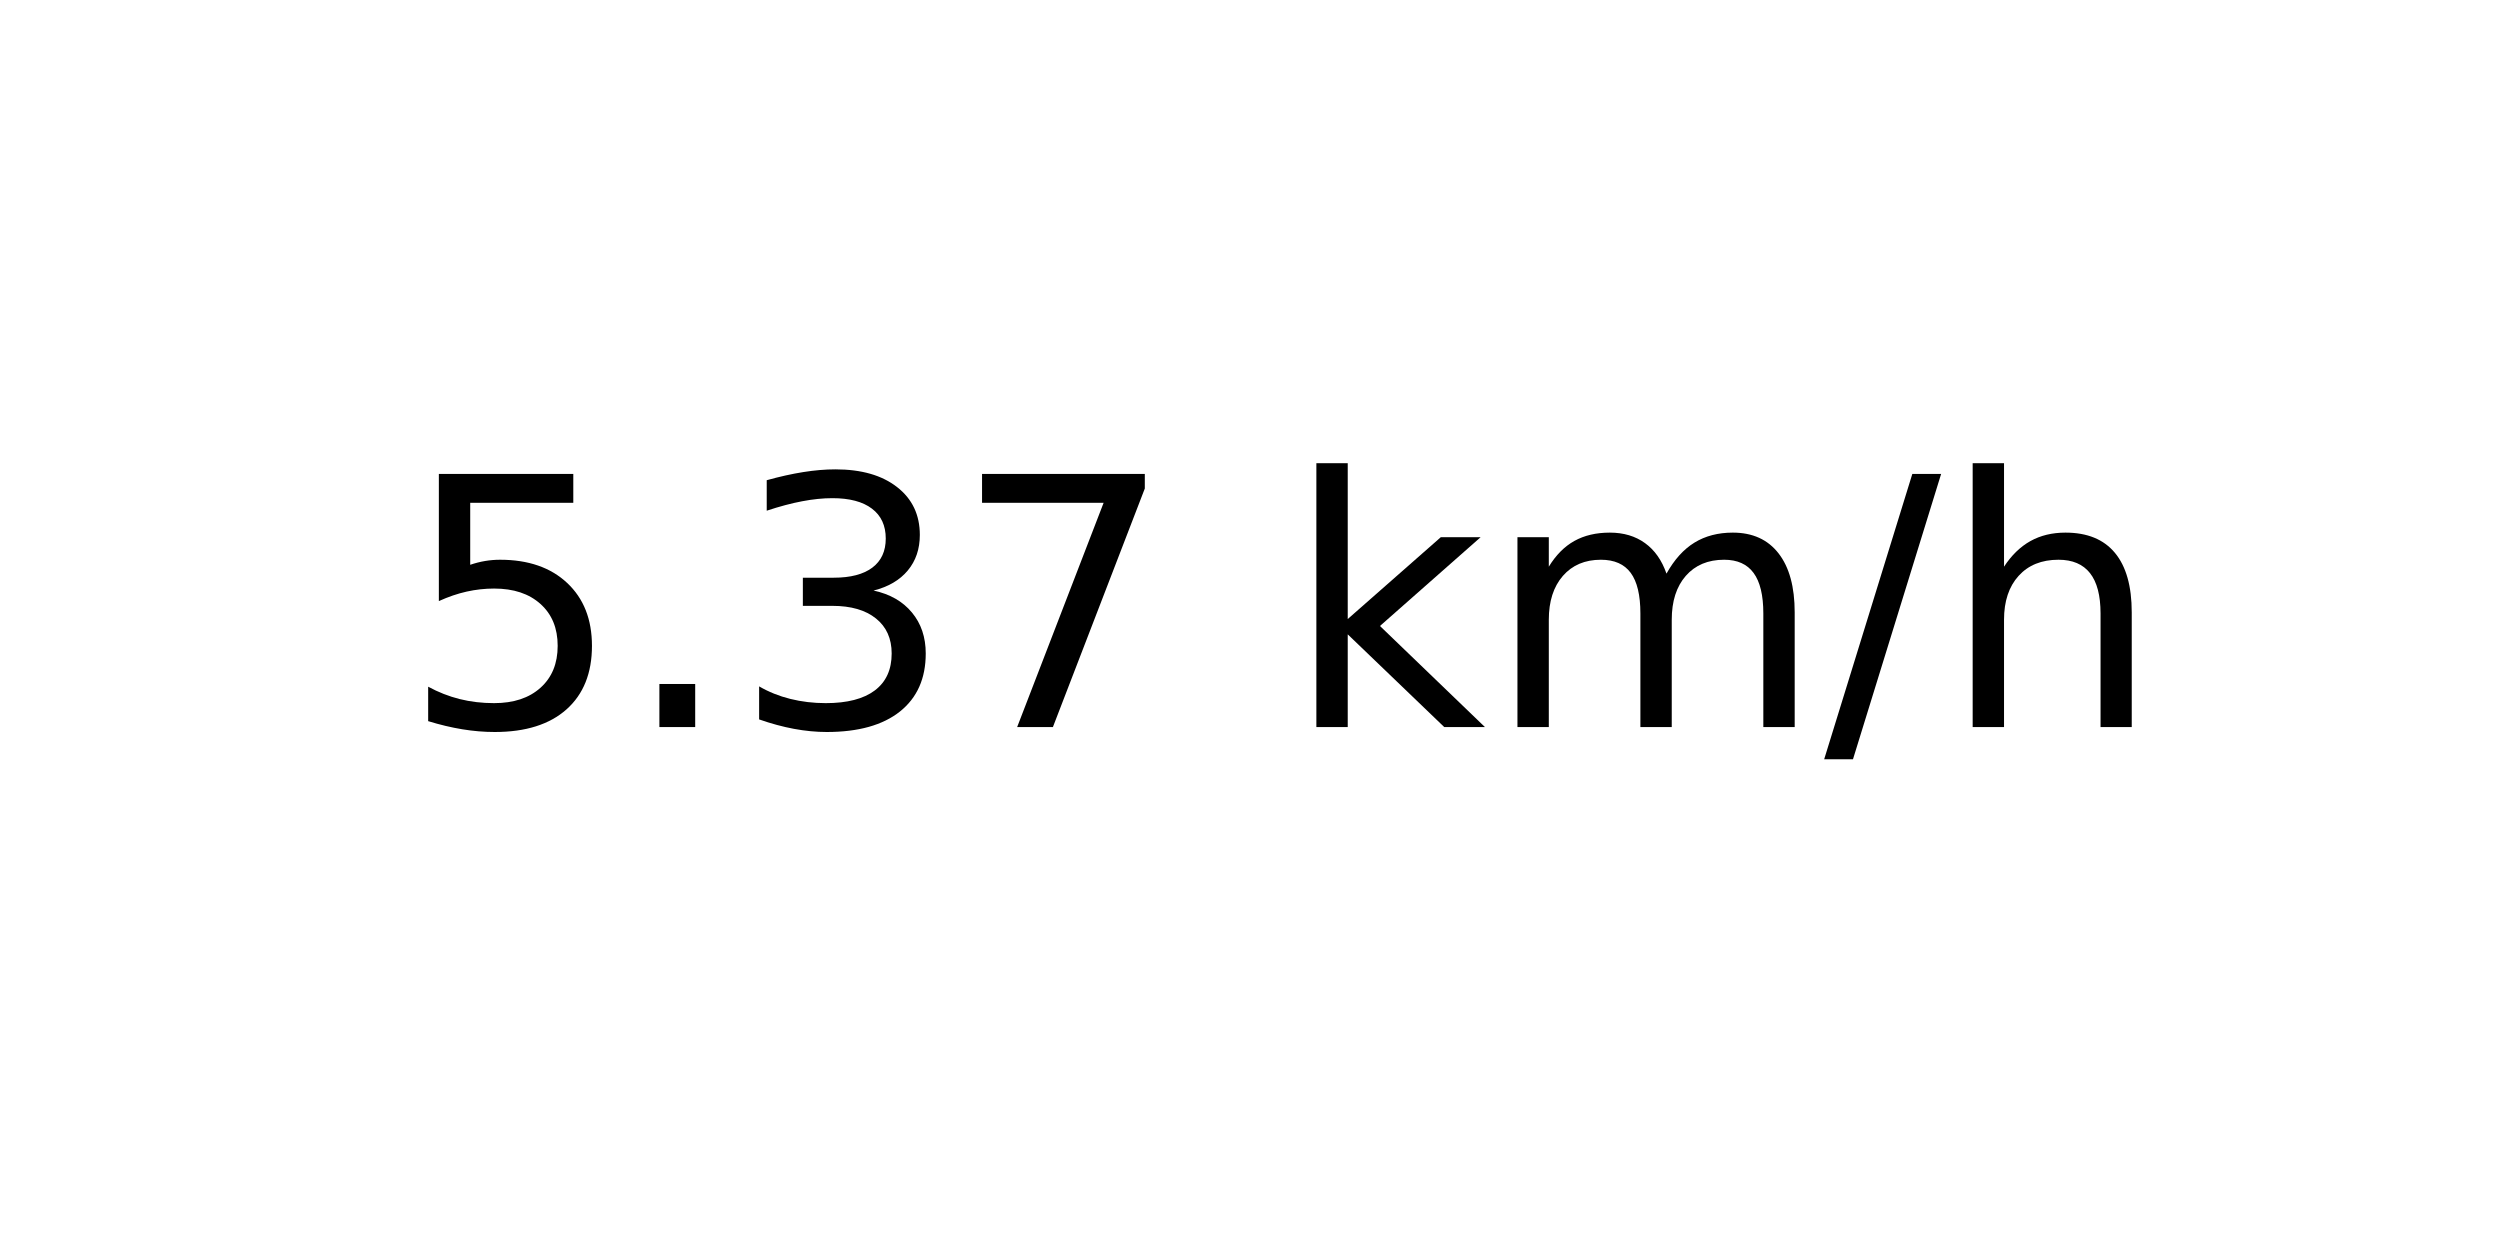
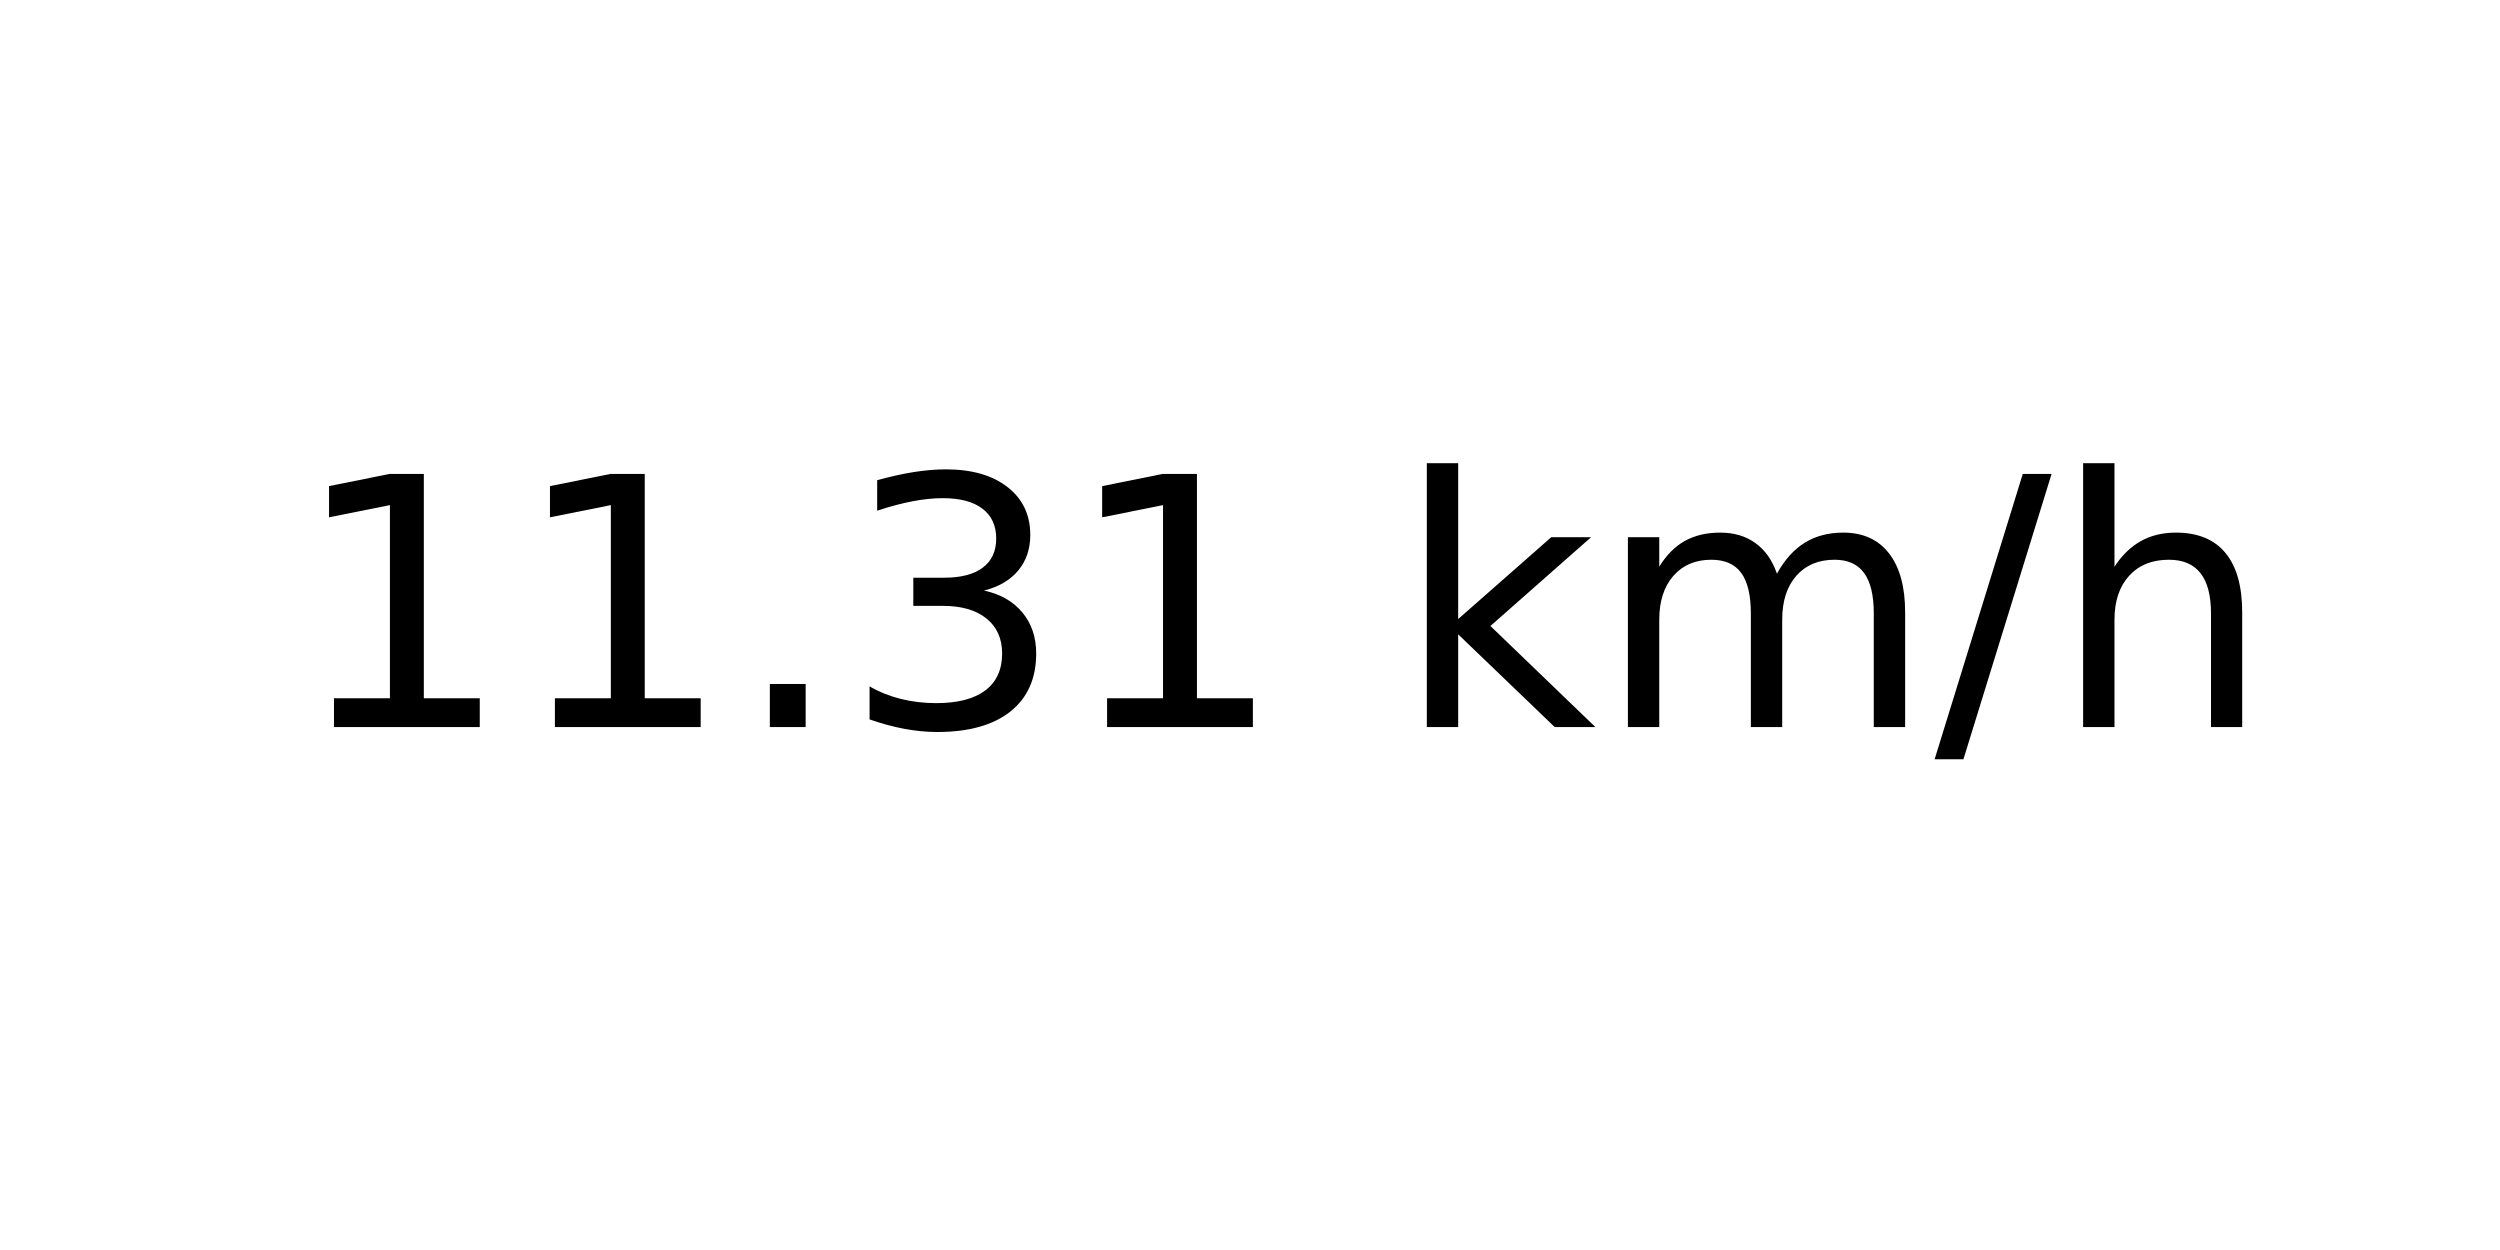
<svg xmlns="http://www.w3.org/2000/svg" xmlns:xlink="http://www.w3.org/1999/xlink" width="72pt" height="36pt" viewBox="0 0 72 36" version="1.1">
  <defs>
    <style type="text/css">*{stroke-linejoin: round; stroke-linecap: butt}</style>
  </defs>
  <g id="figure_1">
    <g id="axes_1">
      <g id="text_1">
-         <g transform="translate(11.55937 20.93937) scale(0.1 -0.1)">
+         <g transform="translate(8.378125 20.93937) scale(0.1 -0.1)">
          <defs>
-             <path id="DejaVuSans-35" d="M 691 4666  L 3169 4666  L 3169 4134  L 1269 4134  L 1269 2991  Q 1406 3038 1543 3061  Q 1681 3084 1819 3084  Q 2600 3084 3056 2656  Q 3513 2228 3513 1497  Q 3513 744 3044 326  Q 2575 -91 1722 -91  Q 1428 -91 1123 -41  Q 819 9 494 109  L 494 744  Q 775 591 1075 516  Q 1375 441 1709 441  Q 2250 441 2565 725  Q 2881 1009 2881 1497  Q 2881 1984 2565 2268  Q 2250 2553 1709 2553  Q 1456 2553 1204 2497  Q 953 2441 691 2322  L 691 4666  z " transform="scale(0.015625)" />
+             <path id="DejaVuSans-31" d="M 794 531  L 1825 531  L 1825 4091  L 703 3866  L 703 4441  L 1819 4666  L 2450 4666  L 2450 531  L 3481 531  L 3481 0  L 794 0  L 794 531  z " transform="scale(0.015625)" />
            <path id="DejaVuSans-2e" d="M 684 794  L 1344 794  L 1344 0  L 684 0  L 684 794  z " transform="scale(0.015625)" />
            <path id="DejaVuSans-33" d="M 2597 2516  Q 3050 2419 3304 2112  Q 3559 1806 3559 1356  Q 3559 666 3084 287  Q 2609 -91 1734 -91  Q 1441 -91 1130 -33  Q 819 25 488 141  L 488 750  Q 750 597 1062 519  Q 1375 441 1716 441  Q 2309 441 2620 675  Q 2931 909 2931 1356  Q 2931 1769 2642 2001  Q 2353 2234 1838 2234  L 1294 2234  L 1294 2753  L 1863 2753  Q 2328 2753 2575 2939  Q 2822 3125 2822 3475  Q 2822 3834 2567 4026  Q 2313 4219 1838 4219  Q 1578 4219 1281 4162  Q 984 4106 628 3988  L 628 4550  Q 988 4650 1302 4700  Q 1616 4750 1894 4750  Q 2613 4750 3031 4423  Q 3450 4097 3450 3541  Q 3450 3153 3228 2886  Q 3006 2619 2597 2516  z " transform="scale(0.015625)" />
-             <path id="DejaVuSans-37" d="M 525 4666  L 3525 4666  L 3525 4397  L 1831 0  L 1172 0  L 2766 4134  L 525 4134  L 525 4666  z " transform="scale(0.015625)" />
            <path id="DejaVuSans-20" transform="scale(0.015625)" />
            <path id="DejaVuSans-6b" d="M 581 4863  L 1159 4863  L 1159 1991  L 2875 3500  L 3609 3500  L 1753 1863  L 3688 0  L 2938 0  L 1159 1709  L 1159 0  L 581 0  L 581 4863  z " transform="scale(0.015625)" />
            <path id="DejaVuSans-6d" d="M 3328 2828  Q 3544 3216 3844 3400  Q 4144 3584 4550 3584  Q 5097 3584 5394 3201  Q 5691 2819 5691 2113  L 5691 0  L 5113 0  L 5113 2094  Q 5113 2597 4934 2840  Q 4756 3084 4391 3084  Q 3944 3084 3684 2787  Q 3425 2491 3425 1978  L 3425 0  L 2847 0  L 2847 2094  Q 2847 2600 2669 2842  Q 2491 3084 2119 3084  Q 1678 3084 1418 2786  Q 1159 2488 1159 1978  L 1159 0  L 581 0  L 581 3500  L 1159 3500  L 1159 2956  Q 1356 3278 1631 3431  Q 1906 3584 2284 3584  Q 2666 3584 2933 3390  Q 3200 3197 3328 2828  z " transform="scale(0.015625)" />
            <path id="DejaVuSans-2f" d="M 1625 4666  L 2156 4666  L 531 -594  L 0 -594  L 1625 4666  z " transform="scale(0.015625)" />
            <path id="DejaVuSans-68" d="M 3513 2113  L 3513 0  L 2938 0  L 2938 2094  Q 2938 2591 2744 2837  Q 2550 3084 2163 3084  Q 1697 3084 1428 2787  Q 1159 2491 1159 1978  L 1159 0  L 581 0  L 581 4863  L 1159 4863  L 1159 2956  Q 1366 3272 1645 3428  Q 1925 3584 2291 3584  Q 2894 3584 3203 3211  Q 3513 2838 3513 2113  z " transform="scale(0.015625)" />
          </defs>
-           <use xlink:href="#DejaVuSans-35" />
-           <use xlink:href="#DejaVuSans-2e" x="63.623" />
-           <use xlink:href="#DejaVuSans-33" x="95.41" />
-           <use xlink:href="#DejaVuSans-37" x="159.033" />
-           <use xlink:href="#DejaVuSans-20" x="222.656" />
-           <use xlink:href="#DejaVuSans-6b" x="254.443" />
-           <use xlink:href="#DejaVuSans-6d" x="312.354" />
-           <use xlink:href="#DejaVuSans-2f" x="409.766" />
-           <use xlink:href="#DejaVuSans-68" x="443.457" />
+           <use xlink:href="#DejaVuSans-31" />
+           <use xlink:href="#DejaVuSans-31" x="63.623" />
+           <use xlink:href="#DejaVuSans-2e" x="127.246" />
+           <use xlink:href="#DejaVuSans-33" x="159.033" />
+           <use xlink:href="#DejaVuSans-31" x="222.656" />
+           <use xlink:href="#DejaVuSans-20" x="286.279" />
+           <use xlink:href="#DejaVuSans-6b" x="318.066" />
+           <use xlink:href="#DejaVuSans-6d" x="375.977" />
+           <use xlink:href="#DejaVuSans-2f" x="473.389" />
+           <use xlink:href="#DejaVuSans-68" x="507.08" />
        </g>
      </g>
    </g>
  </g>
</svg>
